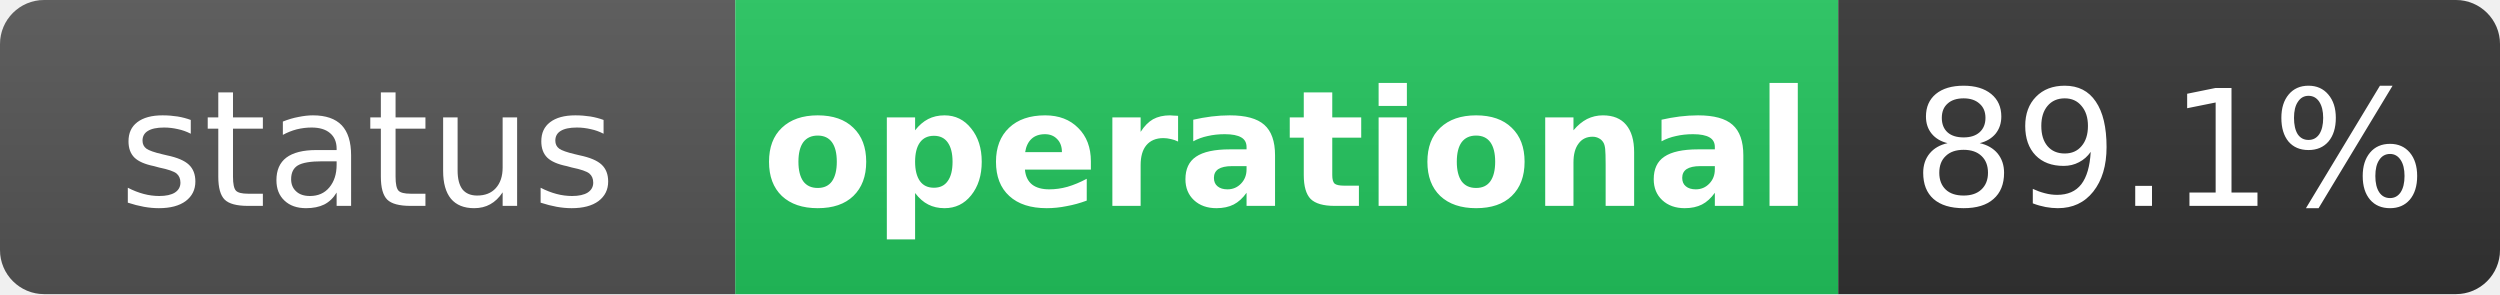
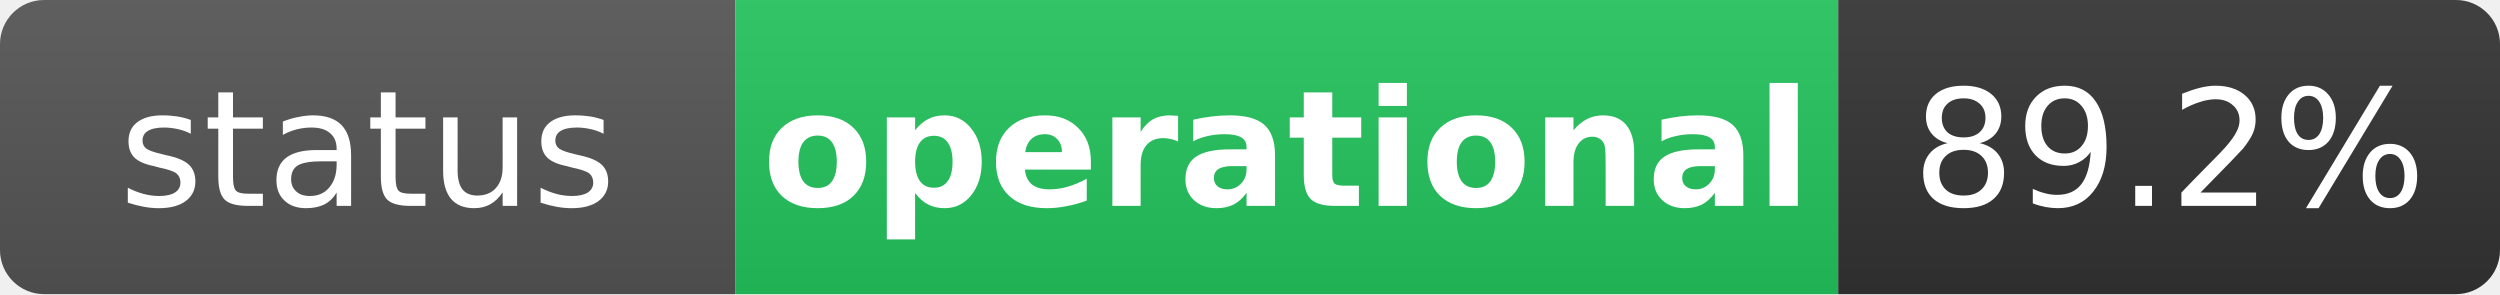
<svg xmlns="http://www.w3.org/2000/svg" width="170" height="20" role="img" aria-label="status: operational">
  <linearGradient id="s" x2="0" y2="100%">
    <stop offset="0" stop-color="#bbb" stop-opacity=".1" />
    <stop offset="1" stop-opacity=".1" />
  </linearGradient>
  <clipPath id="r">
    <rect width="170" height="20" rx="3" fill="#fff" />
  </clipPath>
  <g clip-path="url(#r)">
    <rect width="50" height="20" fill="#555" />
    <rect x="50" width="75" height="20" fill="#22c55e" />
    <rect x="125" width="45" height="20" fill="#333" />
    <rect width="170" height="20" fill="url(#s)" />
  </g>
  <g fill="#fff" text-anchor="middle" font-family="Verdana,Geneva,DejaVu Sans,sans-serif" text-rendering="geometricPrecision" font-size="11">
    <text x="25" y="14" fill="#fff">status</text>
    <text x="87.5" y="14" fill="#fff" font-weight="bold">operational</text>
-     <text x="147.5" y="14" fill="#fff">89.1%</text>
+     <text x="147.5" y="14" fill="#fff">89.2%</text>
  </g>
</svg>
